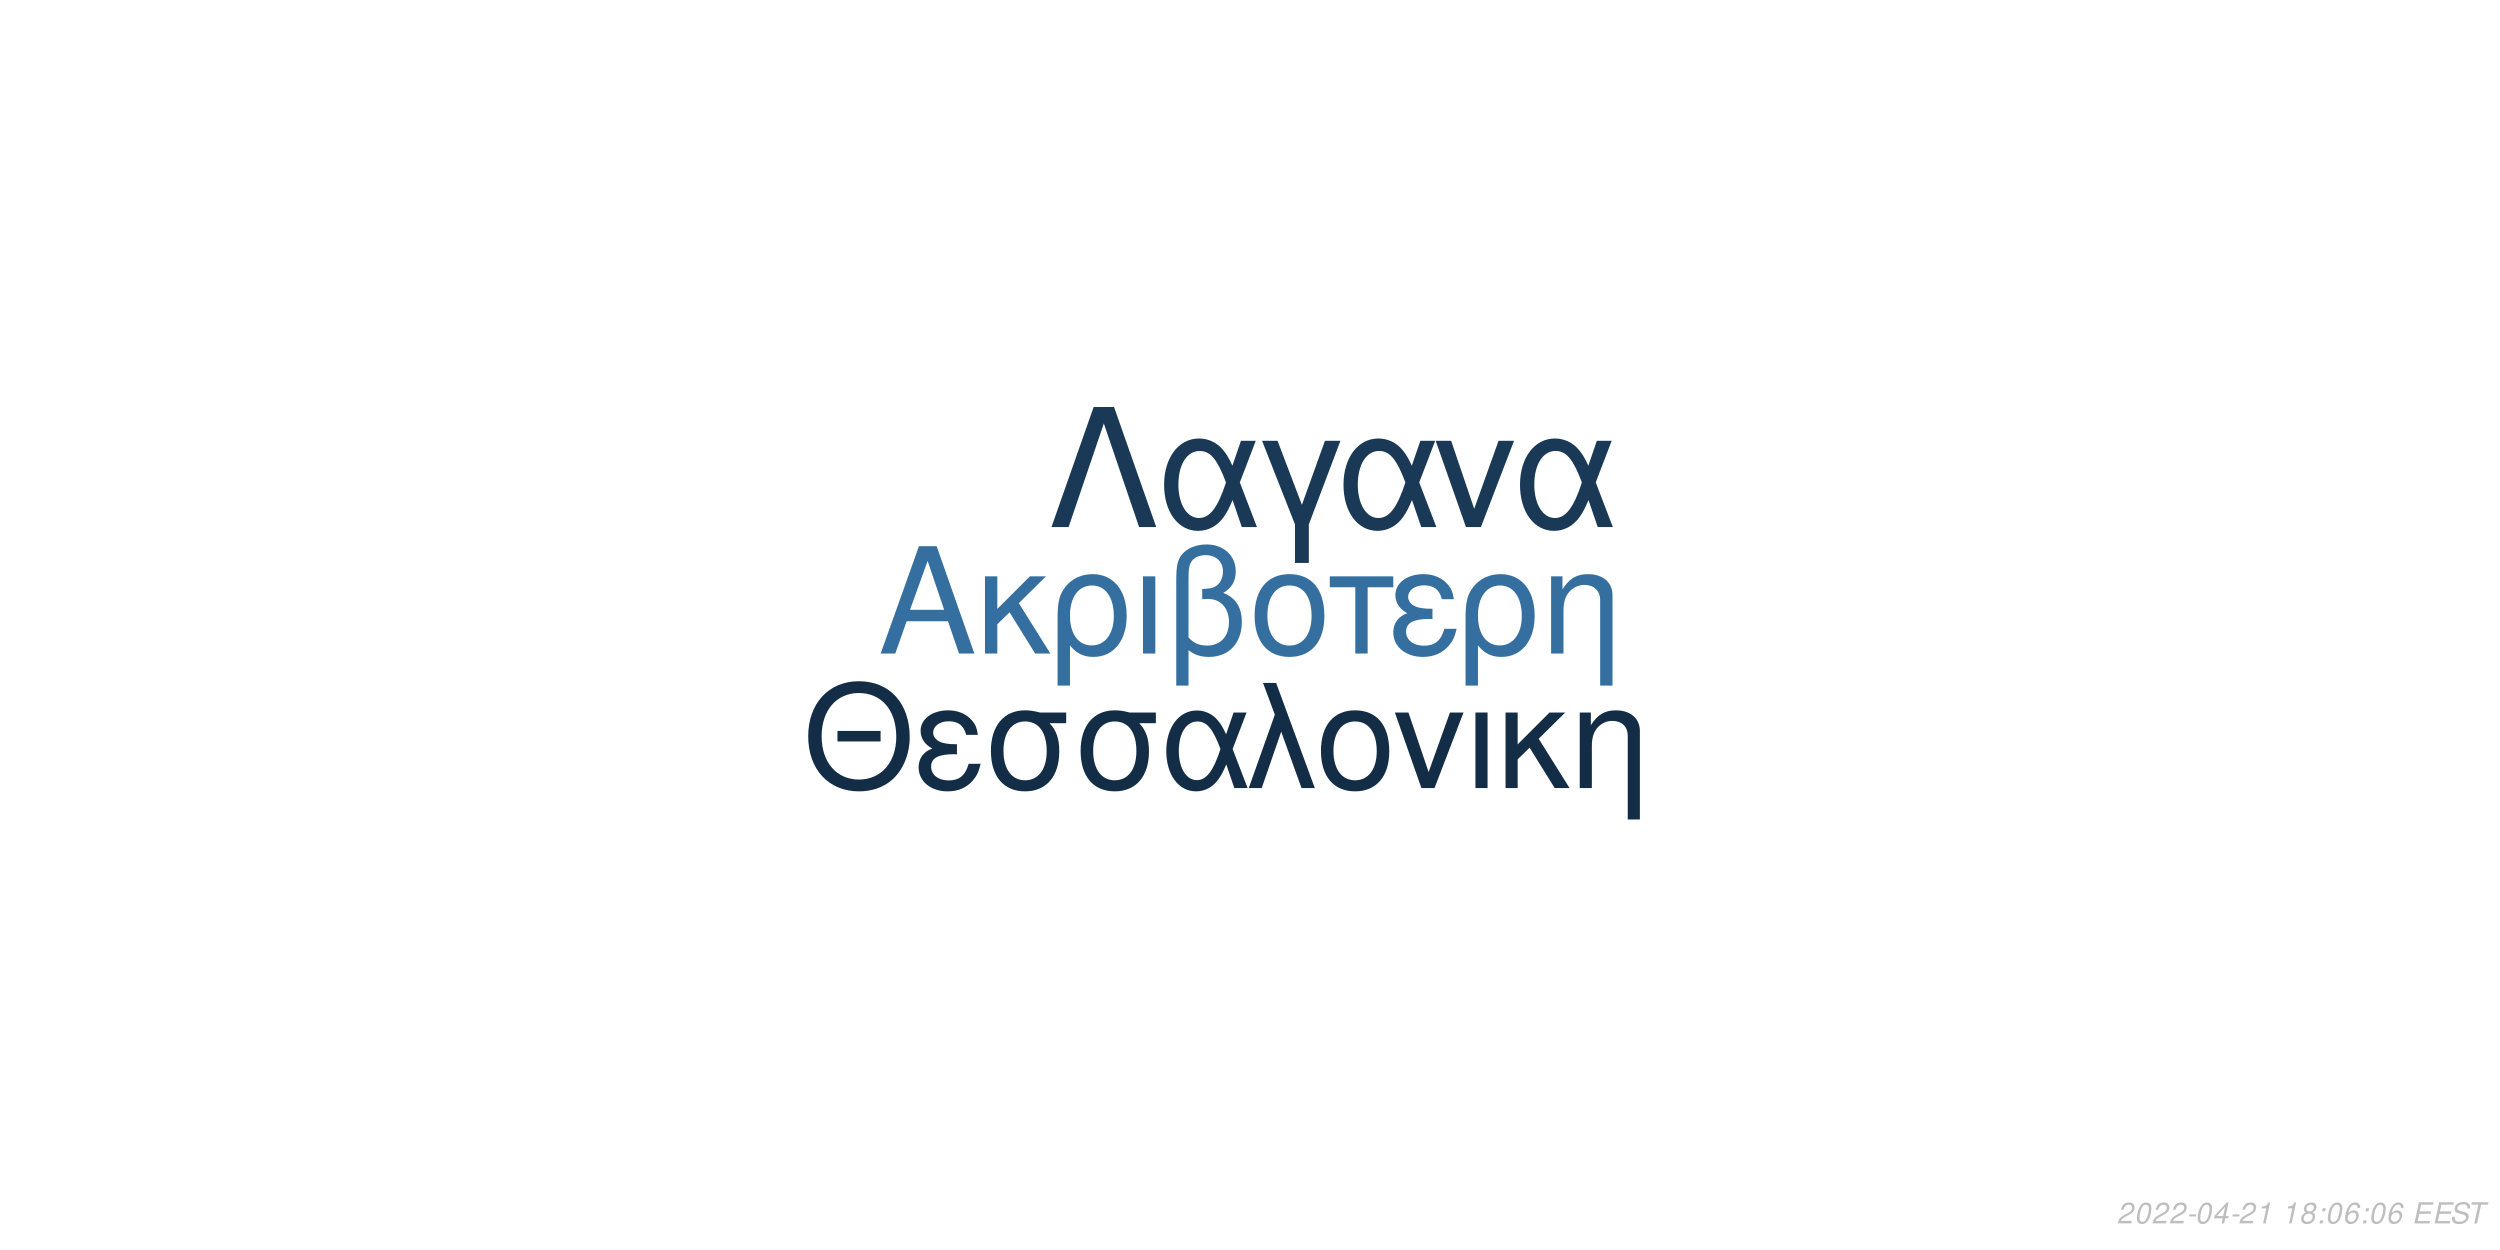
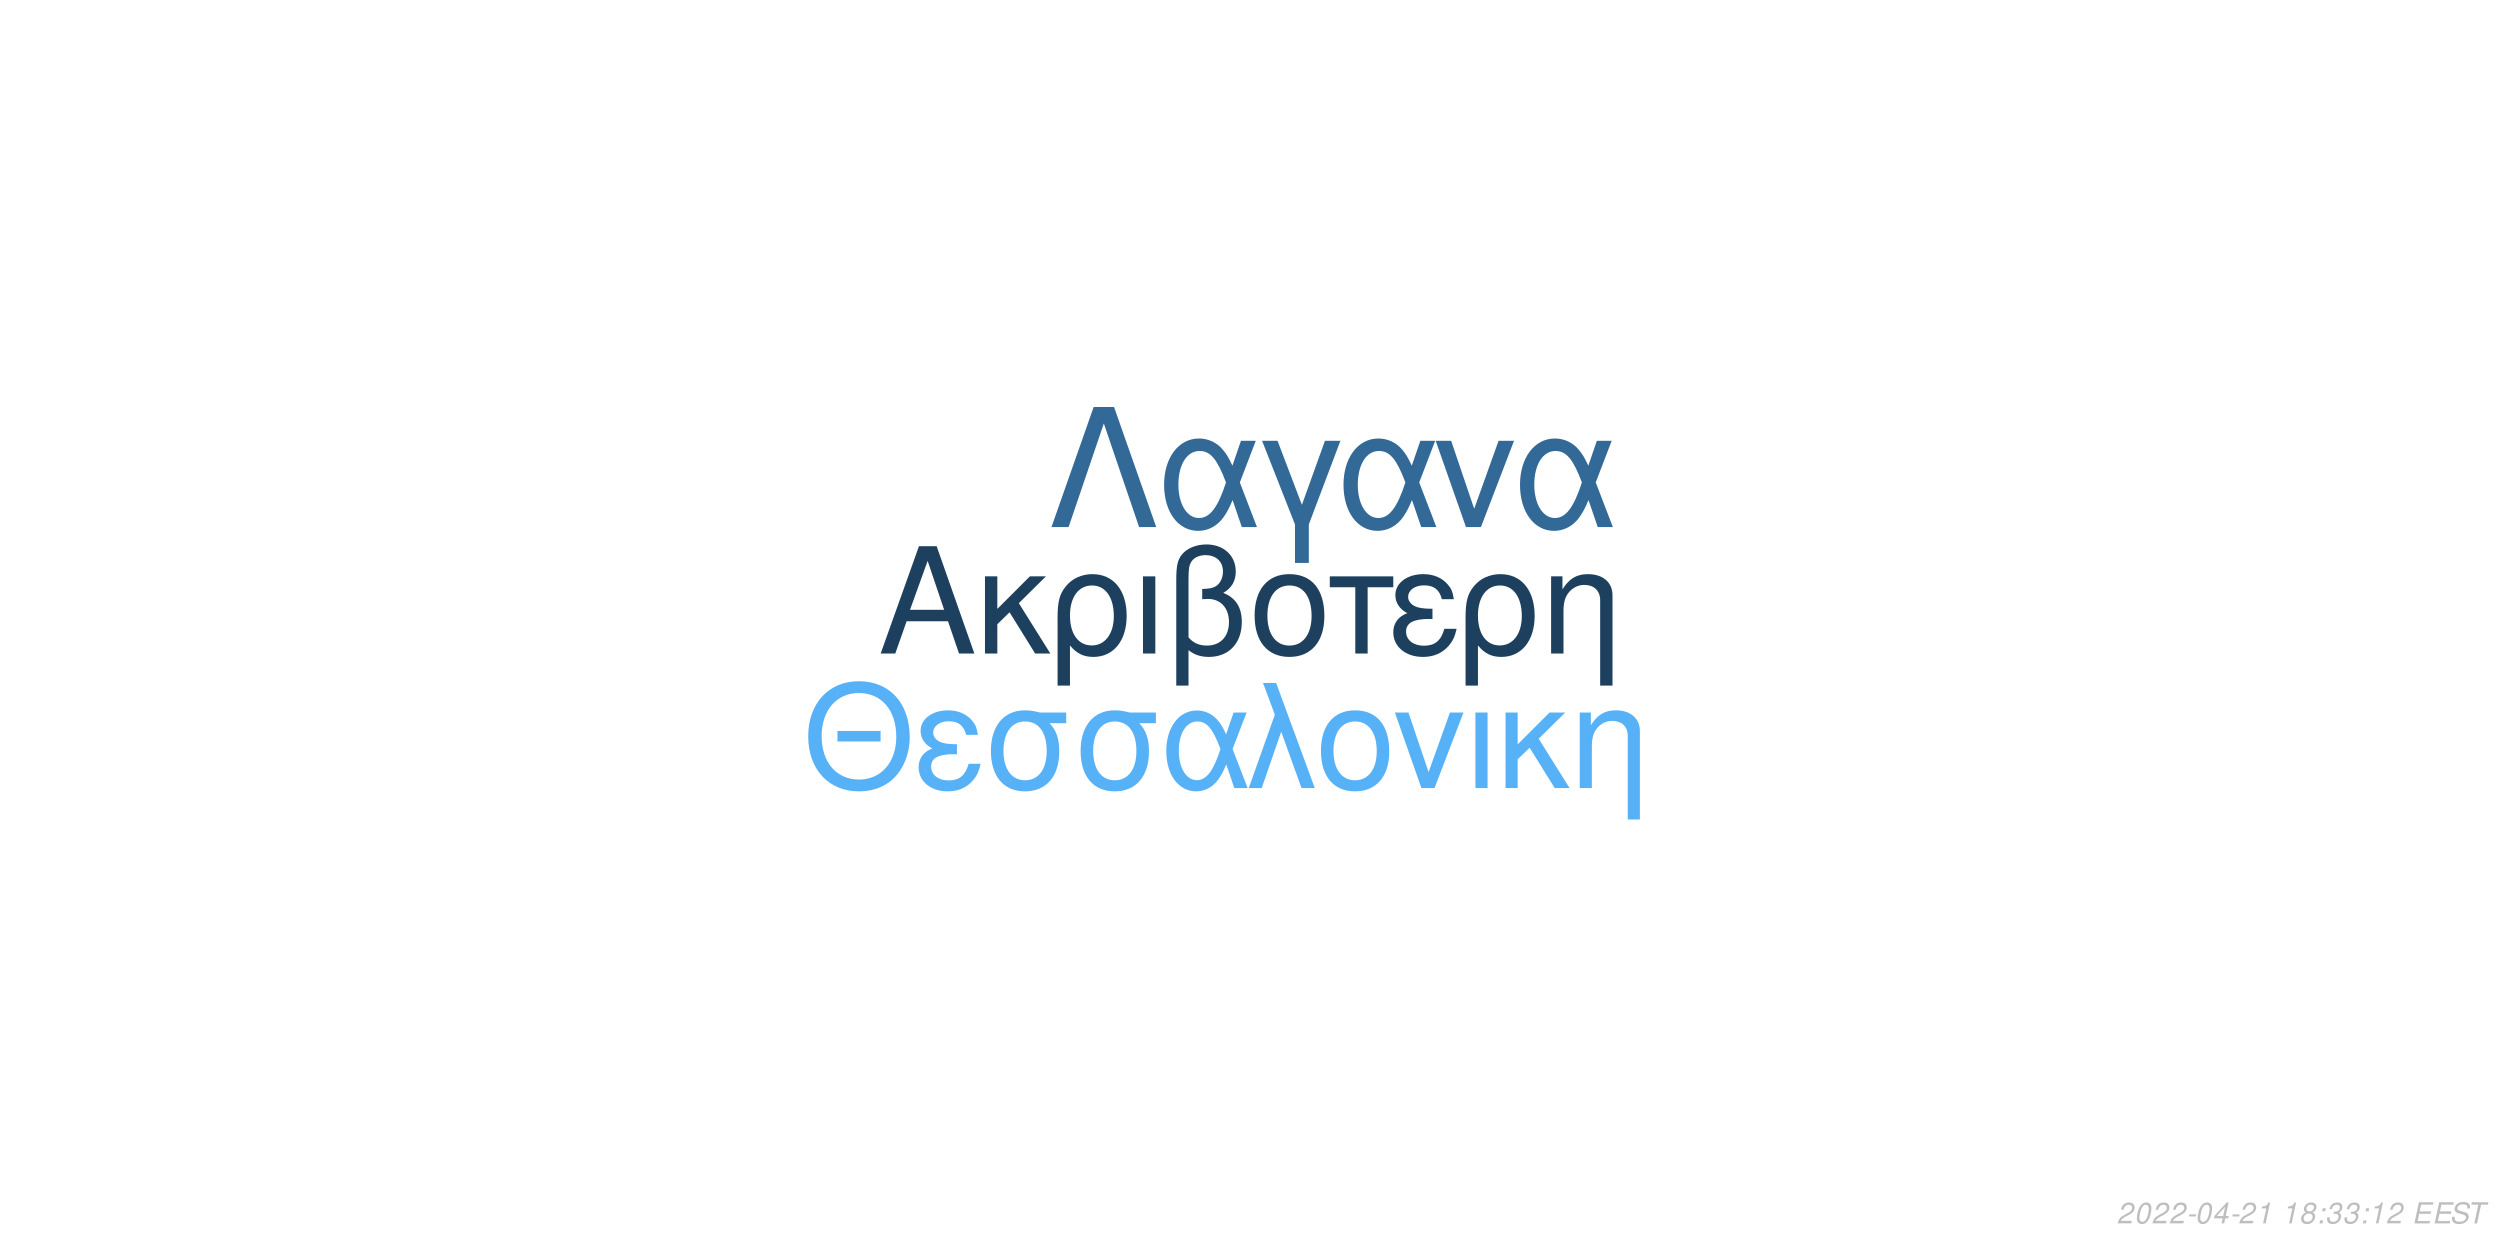
<svg xmlns="http://www.w3.org/2000/svg" xmlns:xlink="http://www.w3.org/1999/xlink" width="864pt" height="432pt" viewBox="0 0 864 432" version="1.1">
  <defs>
    <g>
      <symbol overflow="visible" id="glyph0-0">
        <path style="stroke:none;" d="" />
      </symbol>
      <symbol overflow="visible" id="glyph0-1">
        <path style="stroke:none;" d="M 24.125 -11.141 L 27.938 0 L 33.234 0 L 20.203 -37.094 L 14.094 -37.094 L 0.859 0 L 5.906 0 L 9.828 -11.141 Z M 22.797 -15.109 L 11 -15.109 L 17.094 -32.016 Z M 22.797 -15.109 " />
      </symbol>
      <symbol overflow="visible" id="glyph0-2">
        <path style="stroke:none;" d="M 7.172 -15.422 L 7.172 -26.672 L 2.906 -26.672 L 2.906 0 L 7.172 0 L 7.172 -10.125 L 11.406 -14.25 L 20.25 0 L 25.5 0 L 14.609 -17.406 L 23.969 -26.672 L 18.422 -26.672 Z M 7.172 -15.422 " />
      </symbol>
      <symbol overflow="visible" id="glyph0-3">
        <path style="stroke:none;" d="M 3 11.094 L 7.281 11.094 L 7.281 -2.797 C 9.516 -0.047 11.953 1.172 15.375 1.172 C 22.344 1.172 26.875 -4.422 26.875 -13.031 C 26.875 -21.891 22.297 -27.438 15.062 -27.438 C 11.297 -27.438 7.984 -25.906 5.797 -23.156 C 3.672 -20.516 3 -17.969 3 -12.359 Z M 14.906 -23.516 C 19.547 -23.516 22.438 -19.438 22.438 -12.922 C 22.438 -6.812 19.391 -2.797 14.812 -2.797 C 10.172 -2.797 7.281 -6.766 7.281 -13.125 C 7.281 -19.484 10.234 -23.516 14.906 -23.516 Z M 14.906 -23.516 " />
      </symbol>
      <symbol overflow="visible" id="glyph0-4">
        <path style="stroke:none;" d="M 3.516 0 L 7.781 0 L 7.781 -26.672 L 3.516 -26.672 Z M 3.516 0 " />
      </symbol>
      <symbol overflow="visible" id="glyph0-5">
        <path style="stroke:none;" d="M 4.016 11.094 L 8.25 11.094 L 8.25 -1.172 C 10.172 0.406 12.422 1.172 15.312 1.172 C 22.188 1.172 26.672 -3.609 26.672 -10.891 C 26.672 -15.984 24.578 -19.234 20.25 -20.969 C 23.109 -22.547 24.578 -25.031 24.578 -28.344 C 24.578 -33.844 20.406 -37.703 14.453 -37.703 C 10.938 -37.703 7.734 -36.391 6 -34.25 C 4.484 -32.422 4.016 -30.328 4.016 -25.391 Z M 8.25 -25.656 C 8.25 -29.359 8.5 -30.844 9.469 -32.062 C 10.375 -33.281 12.156 -34 14.094 -34 C 17.812 -34 20.156 -31.812 20.156 -28.297 C 20.156 -25.953 18.984 -23.812 17.297 -23.047 C 16.281 -22.547 15.469 -22.438 12.984 -22.297 L 12.984 -18.781 C 13.734 -18.828 14.344 -18.875 14.969 -18.875 C 19.344 -18.875 22.234 -15.719 22.234 -10.891 C 22.234 -5.906 19.281 -2.75 14.656 -2.75 C 11.953 -2.75 9.922 -3.609 8.25 -5.594 Z M 8.25 -25.656 " />
      </symbol>
      <symbol overflow="visible" id="glyph0-6">
        <path style="stroke:none;" d="M 14.094 -27.438 C 6.562 -27.438 2.094 -22.094 2.094 -13.125 C 2.094 -4.125 6.562 1.172 14.141 1.172 C 21.672 1.172 26.203 -4.172 26.203 -12.922 C 26.203 -22.188 21.828 -27.438 14.094 -27.438 Z M 14.141 -23.516 C 18.938 -23.516 21.781 -19.594 21.781 -12.984 C 21.781 -6.672 18.828 -2.75 14.141 -2.75 C 9.422 -2.75 6.516 -6.672 6.516 -13.125 C 6.516 -19.594 9.422 -23.516 14.141 -23.516 Z M 14.141 -23.516 " />
      </symbol>
      <symbol overflow="visible" id="glyph0-7">
        <path style="stroke:none;" d="M 7.891 0 L 12.156 0 L 12.156 -22.906 L 21.016 -22.906 L 21.016 -26.672 L -0.922 -26.672 L -0.922 -22.906 L 7.891 -22.906 Z M 7.891 0 " />
      </symbol>
      <symbol overflow="visible" id="glyph0-8">
        <path style="stroke:none;" d="M 14.562 -15.469 C 11.344 -15.469 9.562 -15.781 8.297 -16.438 C 6.922 -17.203 6.156 -18.328 6.156 -19.547 C 6.156 -21.891 8.453 -23.562 11.656 -23.562 C 15.062 -23.562 16.953 -22.094 17.812 -18.781 L 21.938 -18.781 C 21.578 -21.266 21.062 -22.5 19.797 -23.922 C 17.812 -26.203 14.906 -27.438 11.453 -27.438 C 5.797 -27.438 1.734 -24.375 1.734 -20.203 C 1.734 -17.609 3.156 -15.375 5.859 -13.938 C 2.797 -12.875 1.016 -10.484 1.016 -7.328 C 1.016 -2.391 5.297 1.172 11.25 1.172 C 14.969 1.172 17.906 -0.109 20.156 -2.641 C 21.578 -4.328 22.297 -5.797 22.906 -8.547 L 18.672 -8.547 C 17.5 -4.422 15.422 -2.703 11.609 -2.703 C 7.938 -2.703 5.438 -4.688 5.438 -7.578 C 5.438 -10.578 7.938 -11.953 13.484 -11.953 C 13.641 -11.953 14.094 -11.953 14.562 -11.906 Z M 14.562 -15.469 " />
      </symbol>
      <symbol overflow="visible" id="glyph0-9">
        <path style="stroke:none;" d="M 3.562 -26.672 L 3.562 0 L 7.844 0 L 7.844 -14.703 C 7.844 -17.906 8.5 -19.891 10.031 -21.531 C 11.406 -22.953 13.188 -23.719 15.062 -23.719 C 18.375 -23.719 20.516 -21.672 20.516 -18.469 L 20.516 11.094 L 24.781 11.094 L 24.781 -20.156 C 24.781 -24.578 21.469 -27.438 16.328 -27.438 C 12.359 -27.438 9.828 -25.906 7.484 -22.188 L 7.484 -26.672 Z M 3.562 -26.672 " />
      </symbol>
      <symbol overflow="visible" id="glyph1-0">
        <path style="stroke:none;" d="" />
      </symbol>
      <symbol overflow="visible" id="glyph1-1">
        <path style="stroke:none;" d="M 26.859 -19.734 L 11.953 -19.734 L 11.953 -16.094 L 26.859 -16.094 Z M 19.328 -36.922 C 8.922 -36.922 1.844 -29.25 1.844 -17.891 C 1.844 -6.484 8.875 1.141 19.391 1.141 C 23.812 1.141 27.703 -0.203 30.641 -2.688 C 34.578 -6.031 36.922 -11.656 36.922 -17.594 C 36.922 -29.297 30 -36.922 19.328 -36.922 Z M 19.328 -32.844 C 27.203 -32.844 32.281 -26.906 32.281 -17.688 C 32.281 -8.922 27.062 -2.938 19.391 -2.938 C 11.609 -2.938 6.484 -8.922 6.484 -17.891 C 6.484 -26.859 11.609 -32.844 19.328 -32.844 Z M 19.328 -32.844 " />
      </symbol>
      <symbol overflow="visible" id="glyph1-2">
        <path style="stroke:none;" d="M 14.25 -15.141 C 11.109 -15.141 9.375 -15.453 8.125 -16.094 C 6.781 -16.844 6.031 -17.938 6.031 -19.141 C 6.031 -21.422 8.266 -23.078 11.406 -23.078 C 14.75 -23.078 16.594 -21.625 17.438 -18.391 L 21.469 -18.391 C 21.125 -20.828 20.625 -22.031 19.391 -23.422 C 17.438 -25.656 14.594 -26.859 11.219 -26.859 C 5.688 -26.859 1.688 -23.875 1.688 -19.781 C 1.688 -17.234 3.094 -15.047 5.734 -13.656 C 2.734 -12.609 1 -10.266 1 -7.172 C 1 -2.344 5.188 1.141 11.016 1.141 C 14.656 1.141 17.547 -0.094 19.734 -2.594 C 21.125 -4.234 21.828 -5.688 22.422 -8.375 L 18.281 -8.375 C 17.141 -4.328 15.094 -2.641 11.359 -2.641 C 7.766 -2.641 5.328 -4.578 5.328 -7.422 C 5.328 -10.359 7.766 -11.703 13.203 -11.703 C 13.359 -11.703 13.797 -11.703 14.25 -11.656 Z M 14.25 -15.141 " />
      </symbol>
      <symbol overflow="visible" id="glyph1-3">
        <path style="stroke:none;" d="M 29 -26.109 L 19.938 -26.109 C 17.594 -26.703 16.438 -26.859 14.703 -26.859 C 7.469 -26.859 2.984 -21.469 2.984 -12.859 C 2.984 -4.031 7.375 1.141 14.797 1.141 C 22.172 1.141 26.609 -4.078 26.609 -12.656 C 26.609 -17.047 25.656 -19.828 23.266 -22.422 L 29 -22.422 Z M 14.797 -23.016 C 19.531 -23.016 22.266 -19.234 22.266 -12.75 C 22.266 -6.531 19.438 -2.688 14.797 -2.688 C 10.172 -2.688 7.328 -6.531 7.328 -12.859 C 7.328 -19.188 10.172 -23.016 14.797 -23.016 Z M 14.797 -23.016 " />
      </symbol>
      <symbol overflow="visible" id="glyph1-4">
        <path style="stroke:none;" d="M 29.344 -26.109 L 24.859 -26.109 L 22.266 -18.578 C 21.125 -21.031 20.484 -22.125 19.328 -23.469 C 17.547 -25.609 14.906 -26.812 12.156 -26.812 C 5.984 -26.812 1.594 -20.984 1.594 -12.812 C 1.594 -4.578 5.828 1.141 11.906 1.141 C 14.953 1.141 17.734 -0.344 19.625 -3.047 C 20.672 -4.531 21.281 -5.688 22.328 -8.172 L 25.109 0 L 29.703 0 L 24.516 -13.5 Z M 20.328 -13.5 C 17.891 -5.922 15.453 -2.734 12.156 -2.734 C 8.516 -2.734 5.922 -6.922 5.922 -12.812 C 5.922 -18.938 8.516 -23.016 12.359 -23.016 C 15.594 -23.016 17.688 -20.531 20.328 -13.5 Z M 20.328 -13.5 " />
      </symbol>
      <symbol overflow="visible" id="glyph1-5">
        <path style="stroke:none;" d="M 1.094 0 L 5.578 0 L 12.312 -19.484 L 19.328 0 L 23.922 0 L 10.562 -36.328 L 6.031 -36.328 L 10.109 -25.359 Z M 1.094 0 " />
      </symbol>
      <symbol overflow="visible" id="glyph1-6">
        <path style="stroke:none;" d="M 13.797 -26.859 C 6.422 -26.859 2.047 -21.625 2.047 -12.859 C 2.047 -4.031 6.422 1.141 13.859 1.141 C 21.234 1.141 25.656 -4.078 25.656 -12.656 C 25.656 -21.719 21.375 -26.859 13.797 -26.859 Z M 13.859 -23.016 C 18.531 -23.016 21.328 -19.188 21.328 -12.703 C 21.328 -6.531 18.438 -2.688 13.859 -2.688 C 9.219 -2.688 6.375 -6.531 6.375 -12.859 C 6.375 -19.188 9.219 -23.016 13.859 -23.016 Z M 13.859 -23.016 " />
      </symbol>
      <symbol overflow="visible" id="glyph1-7">
        <path style="stroke:none;" d="M 14.297 0 L 24.312 -26.109 L 19.625 -26.109 L 12.25 -5.531 L 5.281 -26.109 L 0.594 -26.109 L 9.766 0 Z M 14.297 0 " />
      </symbol>
      <symbol overflow="visible" id="glyph1-8">
        <path style="stroke:none;" d="M 3.438 0 L 7.625 0 L 7.625 -26.109 L 3.438 -26.109 Z M 3.438 0 " />
      </symbol>
      <symbol overflow="visible" id="glyph1-9">
        <path style="stroke:none;" d="M 7.031 -15.094 L 7.031 -26.109 L 2.844 -26.109 L 2.844 0 L 7.031 0 L 7.031 -9.922 L 11.156 -13.953 L 19.828 0 L 24.969 0 L 14.297 -17.047 L 23.469 -26.109 L 18.031 -26.109 Z M 7.031 -15.094 " />
      </symbol>
      <symbol overflow="visible" id="glyph1-10">
        <path style="stroke:none;" d="M 3.484 -26.109 L 3.484 0 L 7.672 0 L 7.672 -14.406 C 7.672 -17.547 8.328 -19.484 9.812 -21.078 C 11.156 -22.469 12.906 -23.219 14.75 -23.219 C 17.984 -23.219 20.078 -21.234 20.078 -18.094 L 20.078 10.859 L 24.266 10.859 L 24.266 -19.734 C 24.266 -24.062 21.031 -26.859 16 -26.859 C 12.109 -26.859 9.609 -25.359 7.328 -21.719 L 7.328 -26.109 Z M 3.484 -26.109 " />
      </symbol>
      <symbol overflow="visible" id="glyph2-0">
        <path style="stroke:none;" d="" />
      </symbol>
      <symbol overflow="visible" id="glyph2-1">
        <path style="stroke:none;" d="M 22.531 -41.484 L 15.484 -41.484 L 0.906 0 L 6.828 0 L 19 -35.797 L 31.188 0 L 37.109 0 Z M 22.531 -41.484 " />
      </symbol>
      <symbol overflow="visible" id="glyph2-2">
        <path style="stroke:none;" d="M 33.516 -29.812 L 28.391 -29.812 L 25.438 -21.219 C 24.125 -24.016 23.391 -25.266 22.078 -26.797 C 20.031 -29.25 17.016 -30.609 13.891 -30.609 C 6.828 -30.609 1.828 -23.953 1.828 -14.625 C 1.828 -5.234 6.656 1.312 13.594 1.312 C 17.078 1.312 20.266 -0.391 22.422 -3.469 C 23.609 -5.172 24.297 -6.484 25.5 -9.328 L 28.688 0 L 33.922 0 L 28 -15.422 Z M 23.219 -15.422 C 20.422 -6.766 17.641 -3.125 13.891 -3.125 C 9.734 -3.125 6.766 -7.906 6.766 -14.625 C 6.766 -21.625 9.734 -26.297 14.109 -26.297 C 17.812 -26.297 20.203 -23.453 23.219 -15.422 Z M 23.219 -15.422 " />
      </symbol>
      <symbol overflow="visible" id="glyph2-3">
        <path style="stroke:none;" d="M 12.062 12.406 L 16.844 12.406 L 16.844 -0.906 L 27.766 -29.812 L 22.422 -29.812 L 14.453 -7.688 L 6.031 -29.812 L 0.688 -29.812 L 12.062 -0.906 Z M 12.062 12.406 " />
      </symbol>
      <symbol overflow="visible" id="glyph2-4">
        <path style="stroke:none;" d="M 16.328 0 L 27.766 -29.812 L 22.422 -29.812 L 14 -6.312 L 6.031 -29.812 L 0.688 -29.812 L 11.156 0 Z M 16.328 0 " />
      </symbol>
      <symbol overflow="visible" id="glyph3-0">
        <path style="stroke:none;" d="" />
      </symbol>
      <symbol overflow="visible" id="glyph3-1">
        <path style="stroke:none;" d="M 5.234 -0.875 L 1.469 -0.875 C 1.641 -1.375 2.203 -1.891 3.109 -2.344 L 4.234 -2.938 C 5.562 -3.625 6.219 -4.469 6.219 -5.484 C 6.219 -5.938 6.062 -6.359 5.797 -6.656 C 5.469 -7.047 4.984 -7.234 4.312 -7.234 C 2.766 -7.234 1.891 -6.453 1.484 -4.734 L 2.375 -4.734 C 2.484 -5.188 2.609 -5.484 2.797 -5.75 C 3.094 -6.203 3.609 -6.453 4.188 -6.453 C 4.891 -6.453 5.344 -6.031 5.344 -5.375 C 5.344 -4.703 4.859 -4.094 4.016 -3.656 L 2.984 -3.125 C 1.234 -2.188 0.797 -1.656 0.344 -0.016 L 5.047 -0.016 Z M 5.234 -0.875 " />
      </symbol>
      <symbol overflow="visible" id="glyph3-2">
        <path style="stroke:none;" d="M 4.203 -7.234 C 3.375 -7.234 2.688 -6.812 2.125 -5.984 C 1.484 -5.047 0.984 -3.188 0.984 -1.734 C 0.984 -1.109 1.172 -0.562 1.484 -0.266 C 1.797 0.047 2.281 0.234 2.766 0.234 C 3.625 0.234 4.281 -0.156 4.859 -1.016 C 5.516 -1.953 6 -3.797 6 -5.266 C 6 -6.5 5.328 -7.234 4.203 -7.234 Z M 4.094 -6.453 C 4.734 -6.453 5.125 -5.984 5.125 -5.156 C 5.125 -4.203 4.781 -2.625 4.406 -1.812 C 3.984 -0.938 3.516 -0.547 2.875 -0.547 C 2.25 -0.547 1.875 -1.031 1.875 -1.828 C 1.875 -2.797 2.203 -4.344 2.594 -5.203 C 2.984 -6.047 3.453 -6.453 4.094 -6.453 Z M 4.094 -6.453 " />
      </symbol>
      <symbol overflow="visible" id="glyph3-3">
        <path style="stroke:none;" d="M 3.516 -3.125 L 1.125 -3.125 L 0.969 -2.406 L 3.359 -2.406 Z M 3.516 -3.125 " />
      </symbol>
      <symbol overflow="visible" id="glyph3-4">
        <path style="stroke:none;" d="M 3.625 -1.75 L 3.266 0 L 4.141 0 L 4.516 -1.75 L 5.562 -1.75 L 5.734 -2.531 L 4.688 -2.531 L 5.688 -7.234 L 5.016 -7.234 L 0.844 -2.672 L 0.641 -1.75 Z M 3.797 -2.531 L 1.594 -2.531 L 4.469 -5.703 Z M 3.797 -2.531 " />
      </symbol>
      <symbol overflow="visible" id="glyph3-5">
        <path style="stroke:none;" d="M 3.703 -5.188 L 2.594 0 L 3.469 0 L 5.016 -7.234 L 4.438 -7.234 C 3.906 -6.156 3.688 -6.016 2.234 -5.812 L 2.109 -5.188 Z M 3.703 -5.188 " />
      </symbol>
      <symbol overflow="visible" id="glyph3-6">
        <path style="stroke:none;" d="" />
      </symbol>
      <symbol overflow="visible" id="glyph3-7">
        <path style="stroke:none;" d="M 4.766 -3.797 C 5.078 -3.969 5.234 -4.078 5.438 -4.234 C 5.812 -4.594 6.062 -5.172 6.062 -5.734 C 6.062 -6.625 5.344 -7.234 4.266 -7.234 C 2.812 -7.234 1.703 -6.219 1.703 -4.875 C 1.703 -4.406 1.875 -4.125 2.359 -3.812 C 1.297 -3.312 0.75 -2.516 0.75 -1.469 C 0.75 -0.438 1.547 0.234 2.812 0.234 C 3.656 0.234 4.359 -0.094 4.938 -0.734 C 5.359 -1.234 5.609 -1.859 5.609 -2.438 C 5.609 -3.047 5.312 -3.516 4.766 -3.797 Z M 4.109 -6.453 C 4.797 -6.453 5.188 -6.125 5.188 -5.578 C 5.188 -5.266 5.062 -4.922 4.859 -4.672 C 4.562 -4.312 4.188 -4.156 3.656 -4.156 C 2.984 -4.156 2.594 -4.453 2.594 -4.984 C 2.594 -5.859 3.203 -6.453 4.109 -6.453 Z M 3.453 -3.406 C 4.234 -3.406 4.734 -2.984 4.734 -2.312 C 4.734 -1.312 3.922 -0.547 2.875 -0.547 C 2.125 -0.547 1.625 -0.969 1.625 -1.625 C 1.625 -2.609 2.438 -3.406 3.453 -3.406 Z M 3.453 -3.406 " />
      </symbol>
      <symbol overflow="visible" id="glyph3-8">
        <path style="stroke:none;" d="M 2.359 -1.031 L 1.312 -1.031 L 1.094 0 L 2.141 0 Z M 3.266 -5.234 L 2.219 -5.234 L 2 -4.203 L 3.047 -4.203 Z M 3.266 -5.234 " />
      </symbol>
      <symbol overflow="visible" id="glyph3-9">
-         <path style="stroke:none;" d="M 6.125 -5.344 L 6.141 -5.625 C 6.141 -6.609 5.453 -7.234 4.391 -7.234 C 3.438 -7.234 2.641 -6.719 2.016 -5.703 C 1.422 -4.781 0.938 -2.953 0.938 -1.688 C 0.938 -0.516 1.688 0.234 2.859 0.234 C 3.703 0.234 4.438 -0.156 5 -0.875 C 5.406 -1.422 5.672 -2.156 5.672 -2.766 C 5.672 -3.812 4.969 -4.5 3.906 -4.5 C 3.234 -4.5 2.672 -4.234 2.094 -3.625 C 2.406 -5.375 3.234 -6.453 4.25 -6.453 C 4.703 -6.453 5.062 -6.234 5.172 -5.844 C 5.203 -5.719 5.234 -5.578 5.25 -5.344 Z M 3.656 -3.734 C 4.344 -3.734 4.797 -3.281 4.797 -2.625 C 4.797 -1.469 3.984 -0.547 2.984 -0.547 C 2.297 -0.547 1.812 -1.047 1.812 -1.766 C 1.812 -2.859 2.625 -3.734 3.656 -3.734 Z M 3.656 -3.734 " />
+         <path style="stroke:none;" d="M 2.922 -3.312 C 3.125 -3.344 3.234 -3.344 3.375 -3.344 C 4.203 -3.344 4.688 -3 4.688 -2.406 C 4.688 -1.312 3.906 -0.547 2.781 -0.547 C 2.047 -0.547 1.594 -0.938 1.594 -1.562 C 1.594 -1.719 1.609 -1.844 1.656 -2.094 L 0.766 -2.094 C 0.734 -1.797 0.719 -1.641 0.719 -1.469 C 0.719 -0.375 1.406 0.234 2.641 0.234 C 3.547 0.234 4.297 -0.078 4.812 -0.656 C 5.266 -1.156 5.562 -1.875 5.562 -2.547 C 5.562 -3.125 5.344 -3.453 4.797 -3.734 C 5.641 -4.234 6.016 -4.844 6.016 -5.734 C 6.016 -6.656 5.312 -7.234 4.203 -7.234 C 3.375 -7.234 2.672 -6.938 2.188 -6.375 C 1.891 -6.031 1.703 -5.641 1.516 -4.906 L 2.391 -4.906 C 2.5 -5.359 2.594 -5.594 2.734 -5.812 C 3.047 -6.234 3.516 -6.453 4.078 -6.453 C 4.734 -6.453 5.141 -6.125 5.141 -5.578 C 5.141 -5.188 5.016 -4.797 4.797 -4.547 C 4.516 -4.234 4 -4.062 3.266 -4.062 L 3.078 -4.062 Z M 2.922 -3.312 " />
      </symbol>
      <symbol overflow="visible" id="glyph3-10">
        <path style="stroke:none;" d="M 2.547 -3.312 L 6.5 -3.312 L 6.688 -4.141 L 2.719 -4.141 L 3.219 -6.469 L 7.344 -6.469 L 7.516 -7.297 L 2.453 -7.297 L 0.906 0 L 6.125 0 L 6.297 -0.812 L 2.016 -0.812 Z M 2.547 -3.312 " />
      </symbol>
      <symbol overflow="visible" id="glyph3-11">
        <path style="stroke:none;" d="M 7.062 -5.156 C 7.125 -5.438 7.141 -5.562 7.141 -5.703 C 7.141 -6.156 6.938 -6.594 6.594 -6.891 C 6.188 -7.25 5.656 -7.406 4.875 -7.406 C 3.844 -7.406 3.047 -7.125 2.5 -6.562 C 2.094 -6.141 1.781 -5.438 1.781 -4.922 C 1.781 -4.297 2.219 -3.766 2.891 -3.562 L 4.594 -3.094 C 5.406 -2.859 5.734 -2.578 5.734 -2.094 C 5.734 -1.781 5.547 -1.406 5.266 -1.141 C 4.844 -0.766 4.266 -0.578 3.453 -0.578 C 2.328 -0.578 1.812 -0.984 1.812 -1.906 C 1.812 -2.047 1.812 -2.125 1.844 -2.312 L 0.984 -2.312 C 0.906 -2.062 0.891 -1.906 0.891 -1.688 C 0.891 -0.484 1.797 0.234 3.297 0.234 C 4.359 0.234 5.234 -0.062 5.812 -0.609 C 6.344 -1.078 6.688 -1.797 6.688 -2.375 C 6.688 -2.641 6.609 -2.906 6.453 -3.156 C 6.234 -3.5 5.938 -3.703 5.469 -3.828 L 3.75 -4.312 C 2.984 -4.547 2.734 -4.734 2.734 -5.188 C 2.734 -5.547 2.875 -5.844 3.188 -6.109 C 3.547 -6.438 4.031 -6.594 4.703 -6.594 C 5.266 -6.594 5.688 -6.484 5.906 -6.297 C 6.094 -6.125 6.219 -5.797 6.219 -5.516 C 6.219 -5.422 6.203 -5.344 6.188 -5.156 Z M 7.062 -5.156 " />
      </symbol>
      <symbol overflow="visible" id="glyph3-12">
        <path style="stroke:none;" d="M 4.938 -6.469 L 7.312 -6.469 L 7.484 -7.297 L 1.75 -7.297 L 1.578 -6.469 L 3.984 -6.469 L 2.609 0 L 3.547 0 Z M 4.938 -6.469 " />
      </symbol>
    </g>
  </defs>
  <g id="surface1">
    <rect x="0" y="0" width="864" height="432" style="fill:rgb(100%,100%,100%);fill-opacity:1;stroke:none;" />
-     <g style="fill:rgb(20.784%,43.529%,62.353%);fill-opacity:1;">
+     <g style="fill:rgb(11.765%,25.098%,37.255%);fill-opacity:1;">
      <use xlink:href="#glyph0-1" x="303.5" y="225.861" />
      <use xlink:href="#glyph0-2" x="337.5" y="225.861" />
      <use xlink:href="#glyph0-3" x="362.5" y="225.861" />
      <use xlink:href="#glyph0-4" x="391.5" y="225.861" />
      <use xlink:href="#glyph0-5" x="402.5" y="225.861" />
      <use xlink:href="#glyph0-6" x="431.5" y="225.861" />
      <use xlink:href="#glyph0-7" x="460.5" y="225.861" />
      <use xlink:href="#glyph0-8" x="480.5" y="225.861" />
      <use xlink:href="#glyph0-3" x="503.5" y="225.861" />
      <use xlink:href="#glyph0-9" x="532.5" y="225.861" />
    </g>
-     <g style="fill:rgb(7.843%,17.647%,27.451%);fill-opacity:1;">
+     <g style="fill:rgb(33.725%,69.412%,96.863%);fill-opacity:1;">
      <use xlink:href="#glyph1-1" x="277.473" y="272.354" />
      <use xlink:href="#glyph1-2" x="316.473" y="272.354" />
      <use xlink:href="#glyph1-3" x="339.473" y="272.354" />
      <use xlink:href="#glyph1-3" x="370.473" y="272.354" />
      <use xlink:href="#glyph1-4" x="401.473" y="272.354" />
      <use xlink:href="#glyph1-5" x="430.473" y="272.354" />
      <use xlink:href="#glyph1-6" x="454.473" y="272.354" />
      <use xlink:href="#glyph1-7" x="481.473" y="272.354" />
      <use xlink:href="#glyph1-8" x="506.473" y="272.354" />
      <use xlink:href="#glyph1-9" x="517.473" y="272.354" />
      <use xlink:href="#glyph1-10" x="542.473" y="272.354" />
    </g>
-     <g style="fill:rgb(10.196%,22.353%,33.725%);fill-opacity:1;">
+     <g style="fill:rgb(19.608%,41.176%,59.216%);fill-opacity:1;">
      <use xlink:href="#glyph2-1" x="362.484" y="182.152" />
      <use xlink:href="#glyph2-2" x="400.484" y="182.152" />
      <use xlink:href="#glyph2-3" x="435.484" y="182.152" />
      <use xlink:href="#glyph2-2" x="462.484" y="182.152" />
      <use xlink:href="#glyph2-4" x="495.484" y="182.152" />
      <use xlink:href="#glyph2-2" x="523.484" y="182.152" />
    </g>
    <g style="fill:rgb(74.51%,74.51%,74.51%);fill-opacity:1;">
      <use xlink:href="#glyph3-1" x="731.52" y="422.81" />
      <use xlink:href="#glyph3-2" x="737.52" y="422.81" />
      <use xlink:href="#glyph3-1" x="743.52" y="422.81" />
      <use xlink:href="#glyph3-1" x="749.52" y="422.81" />
      <use xlink:href="#glyph3-3" x="755.52" y="422.81" />
      <use xlink:href="#glyph3-2" x="758.52" y="422.81" />
      <use xlink:href="#glyph3-4" x="764.52" y="422.81" />
      <use xlink:href="#glyph3-3" x="770.52" y="422.81" />
      <use xlink:href="#glyph3-1" x="773.52" y="422.81" />
      <use xlink:href="#glyph3-5" x="779.52" y="422.81" />
      <use xlink:href="#glyph3-6" x="785.52" y="422.81" />
      <use xlink:href="#glyph3-5" x="788.52" y="422.81" />
      <use xlink:href="#glyph3-7" x="794.52" y="422.81" />
      <use xlink:href="#glyph3-8" x="800.52" y="422.81" />
-       <use xlink:href="#glyph3-2" x="803.52" y="422.81" />
+       <use xlink:href="#glyph3-9" x="803.52" y="422.81" />
      <use xlink:href="#glyph3-9" x="809.52" y="422.81" />
      <use xlink:href="#glyph3-8" x="815.52" y="422.81" />
-       <use xlink:href="#glyph3-2" x="818.52" y="422.81" />
-       <use xlink:href="#glyph3-9" x="824.52" y="422.81" />
+       <use xlink:href="#glyph3-5" x="818.52" y="422.81" />
+       <use xlink:href="#glyph3-1" x="824.52" y="422.81" />
      <use xlink:href="#glyph3-6" x="830.52" y="422.81" />
      <use xlink:href="#glyph3-10" x="833.52" y="422.81" />
      <use xlink:href="#glyph3-10" x="840.52" y="422.81" />
      <use xlink:href="#glyph3-11" x="846.52" y="422.81" />
      <use xlink:href="#glyph3-12" x="852.52" y="422.81" />
    </g>
  </g>
</svg>
